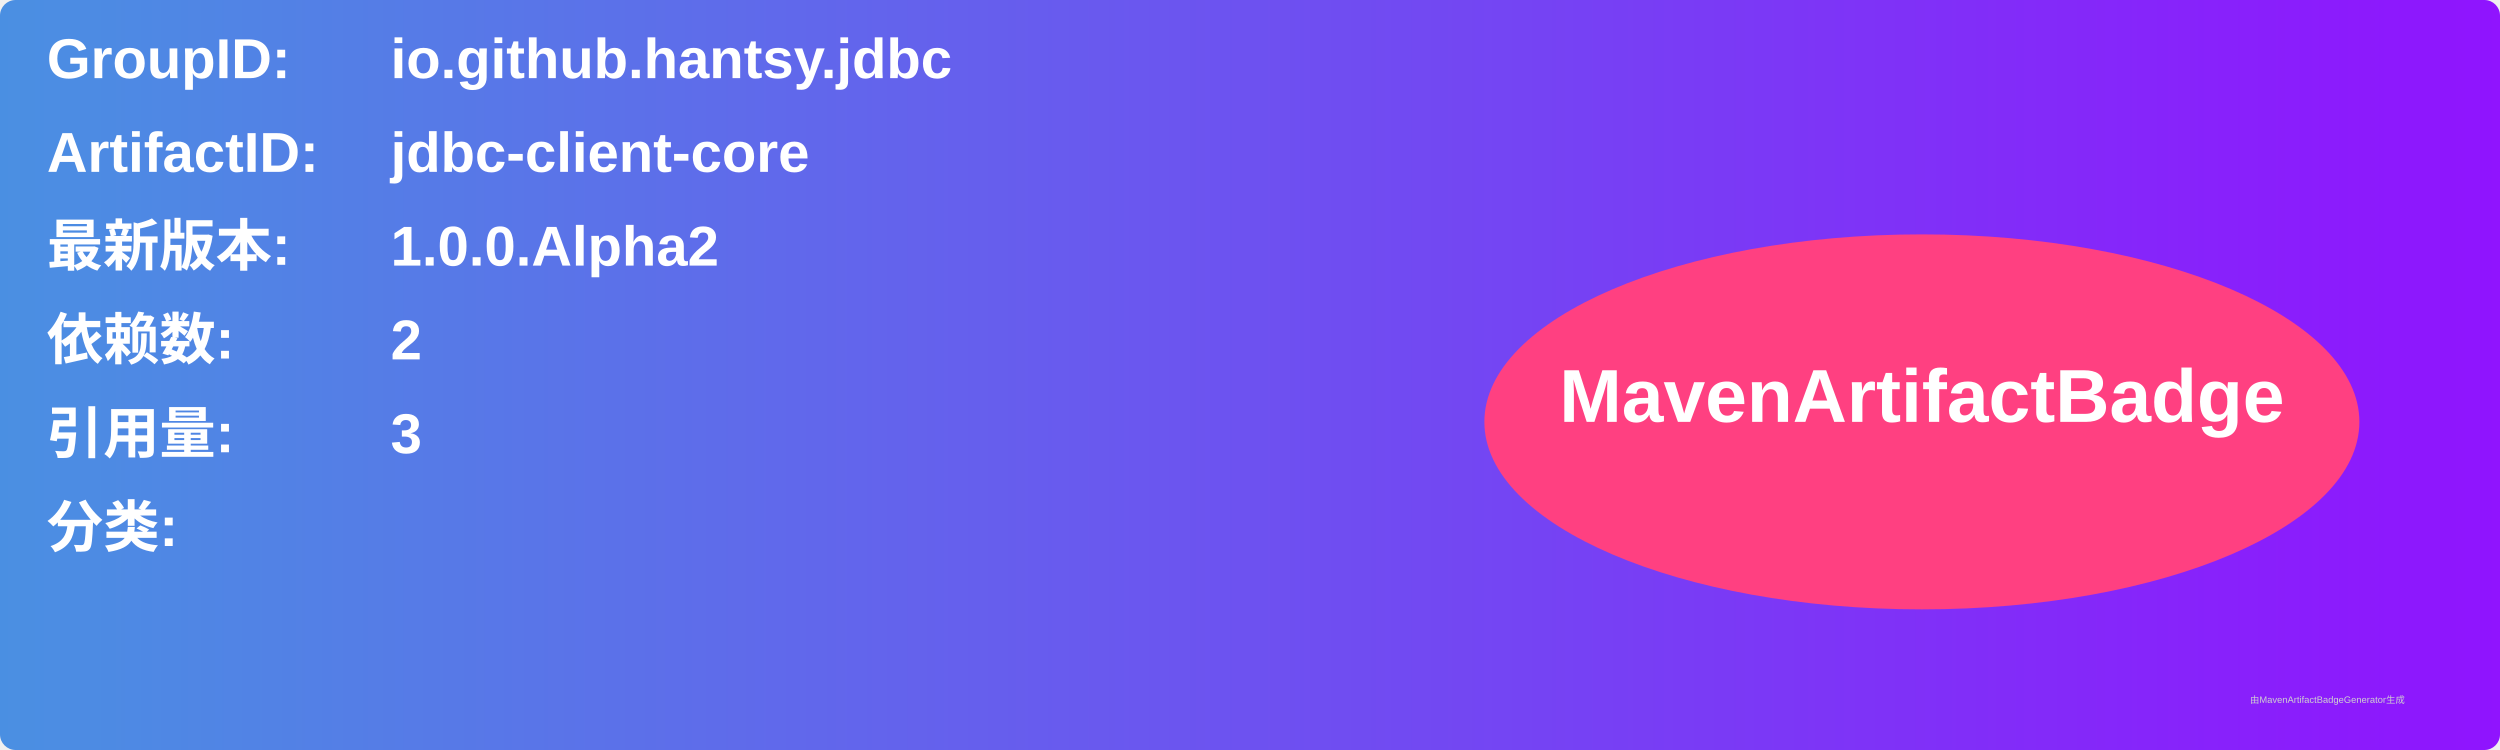
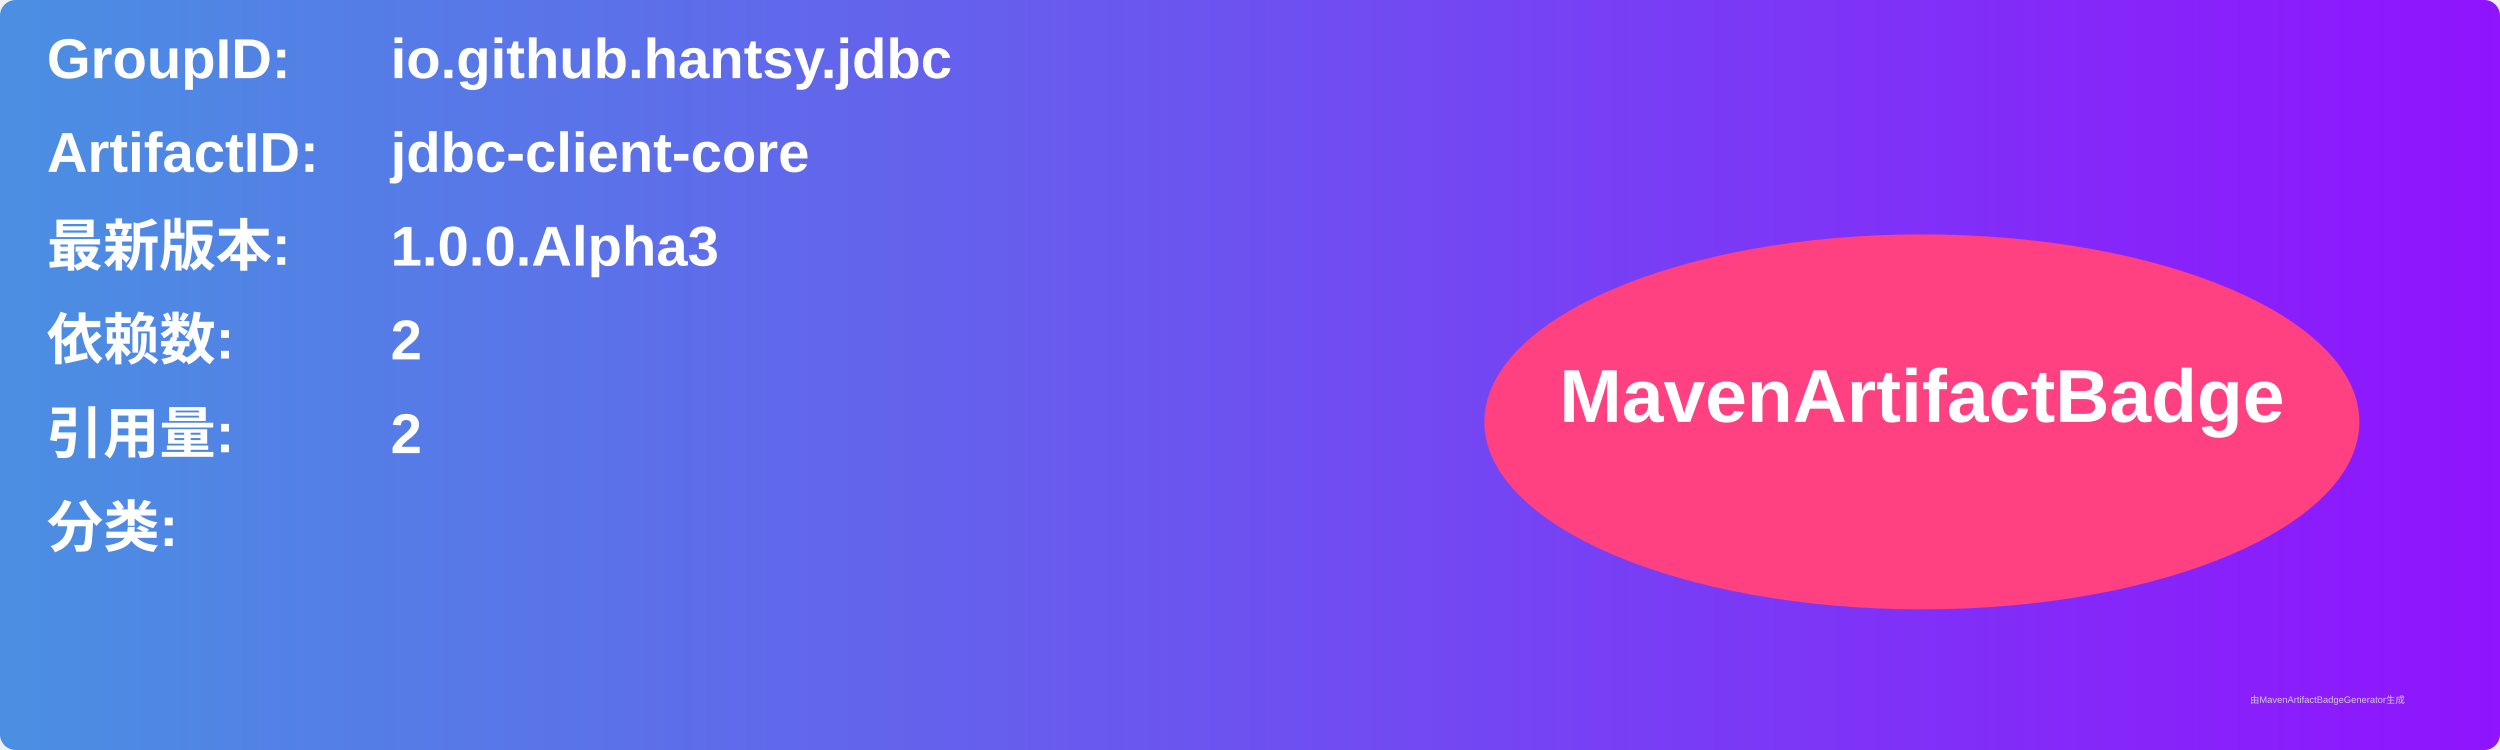
<svg xmlns="http://www.w3.org/2000/svg" width="800" height="240" viewBox="0 0 800 240">
  <linearGradient id="grad" x1="0%" y1="0%" x2="100%" y2="0%">
    <stop offset="0%" stop-color="#4a90e2" />
    <stop offset="100%" stop-color="#9013fe" />
  </linearGradient>
  <rect width="100%" height="100%" rx="5" ry="5" fill="url(#grad)" />
  <g transform="translate(15, 15)">
    <text x="0" y="10" font-family="Arial" font-size="18" fill="white" font-weight="bold" width="260">GroupID:</text>
    <text x="110" y="10" font-family="Arial" font-size="18" fill="white" font-weight="bold" width="460">io.github.hantsy.jdbc</text>
    <text x="0" y="40" font-family="Arial" font-size="18" fill="white" font-weight="bold" width="260">ArtifactID:</text>
    <text x="110" y="40" font-family="Arial" font-size="18" fill="white" font-weight="bold" width="460">jdbc-client-core</text>
    <text x="0" y="70" font-family="Arial" font-size="18" fill="white" font-weight="bold">最新版本:</text>
    <text x="110" y="70" font-family="Arial" font-size="18" fill="white" font-weight="bold">
-       <tspan font-weight="bold">1.0.0.Alpha2</tspan>
+       <tspan font-weight="bold">1.0.0.Alpha3</tspan>
    </text>
    <text x="0" y="100" font-family="Arial" font-size="18" fill="white" font-weight="bold">依赖数: </text>
    <text x="110" y="100" font-family="Arial" font-size="18" fill="white">
      <tspan font-weight="bold">2</tspan>
    </text>
    <text x="0" y="130" font-family="Arial" font-size="18" fill="white" font-weight="bold">引用量: </text>
    <text x="110" y="130" font-family="Arial" font-size="18" fill="white">
-       <tspan font-weight="bold">3</tspan>
+       <tspan font-weight="bold">2</tspan>
    </text>
    <text x="0" y="160" font-family="Arial" font-size="18" fill="white" font-weight="bold">分类:</text>
    <text x="10" y="190" font-family="Arial" font-size="10" fill="white">
      <tspan font-weight="bold" />
    </text>
    <ellipse cx="600" cy="120" rx="140" ry="60" fill="#ff4081" />
    <text x="600" y="120" text-anchor="middle" font-family="Arial" font-size="24" fill="white" font-weight="bold">MavenArtifactBadge</text>
  </g>
  <text x="720" y="225" font-family="Arial" font-size="3" fill="#d0d0d0">由MavenArtifactBadgeGenerator生成</text>
</svg>
